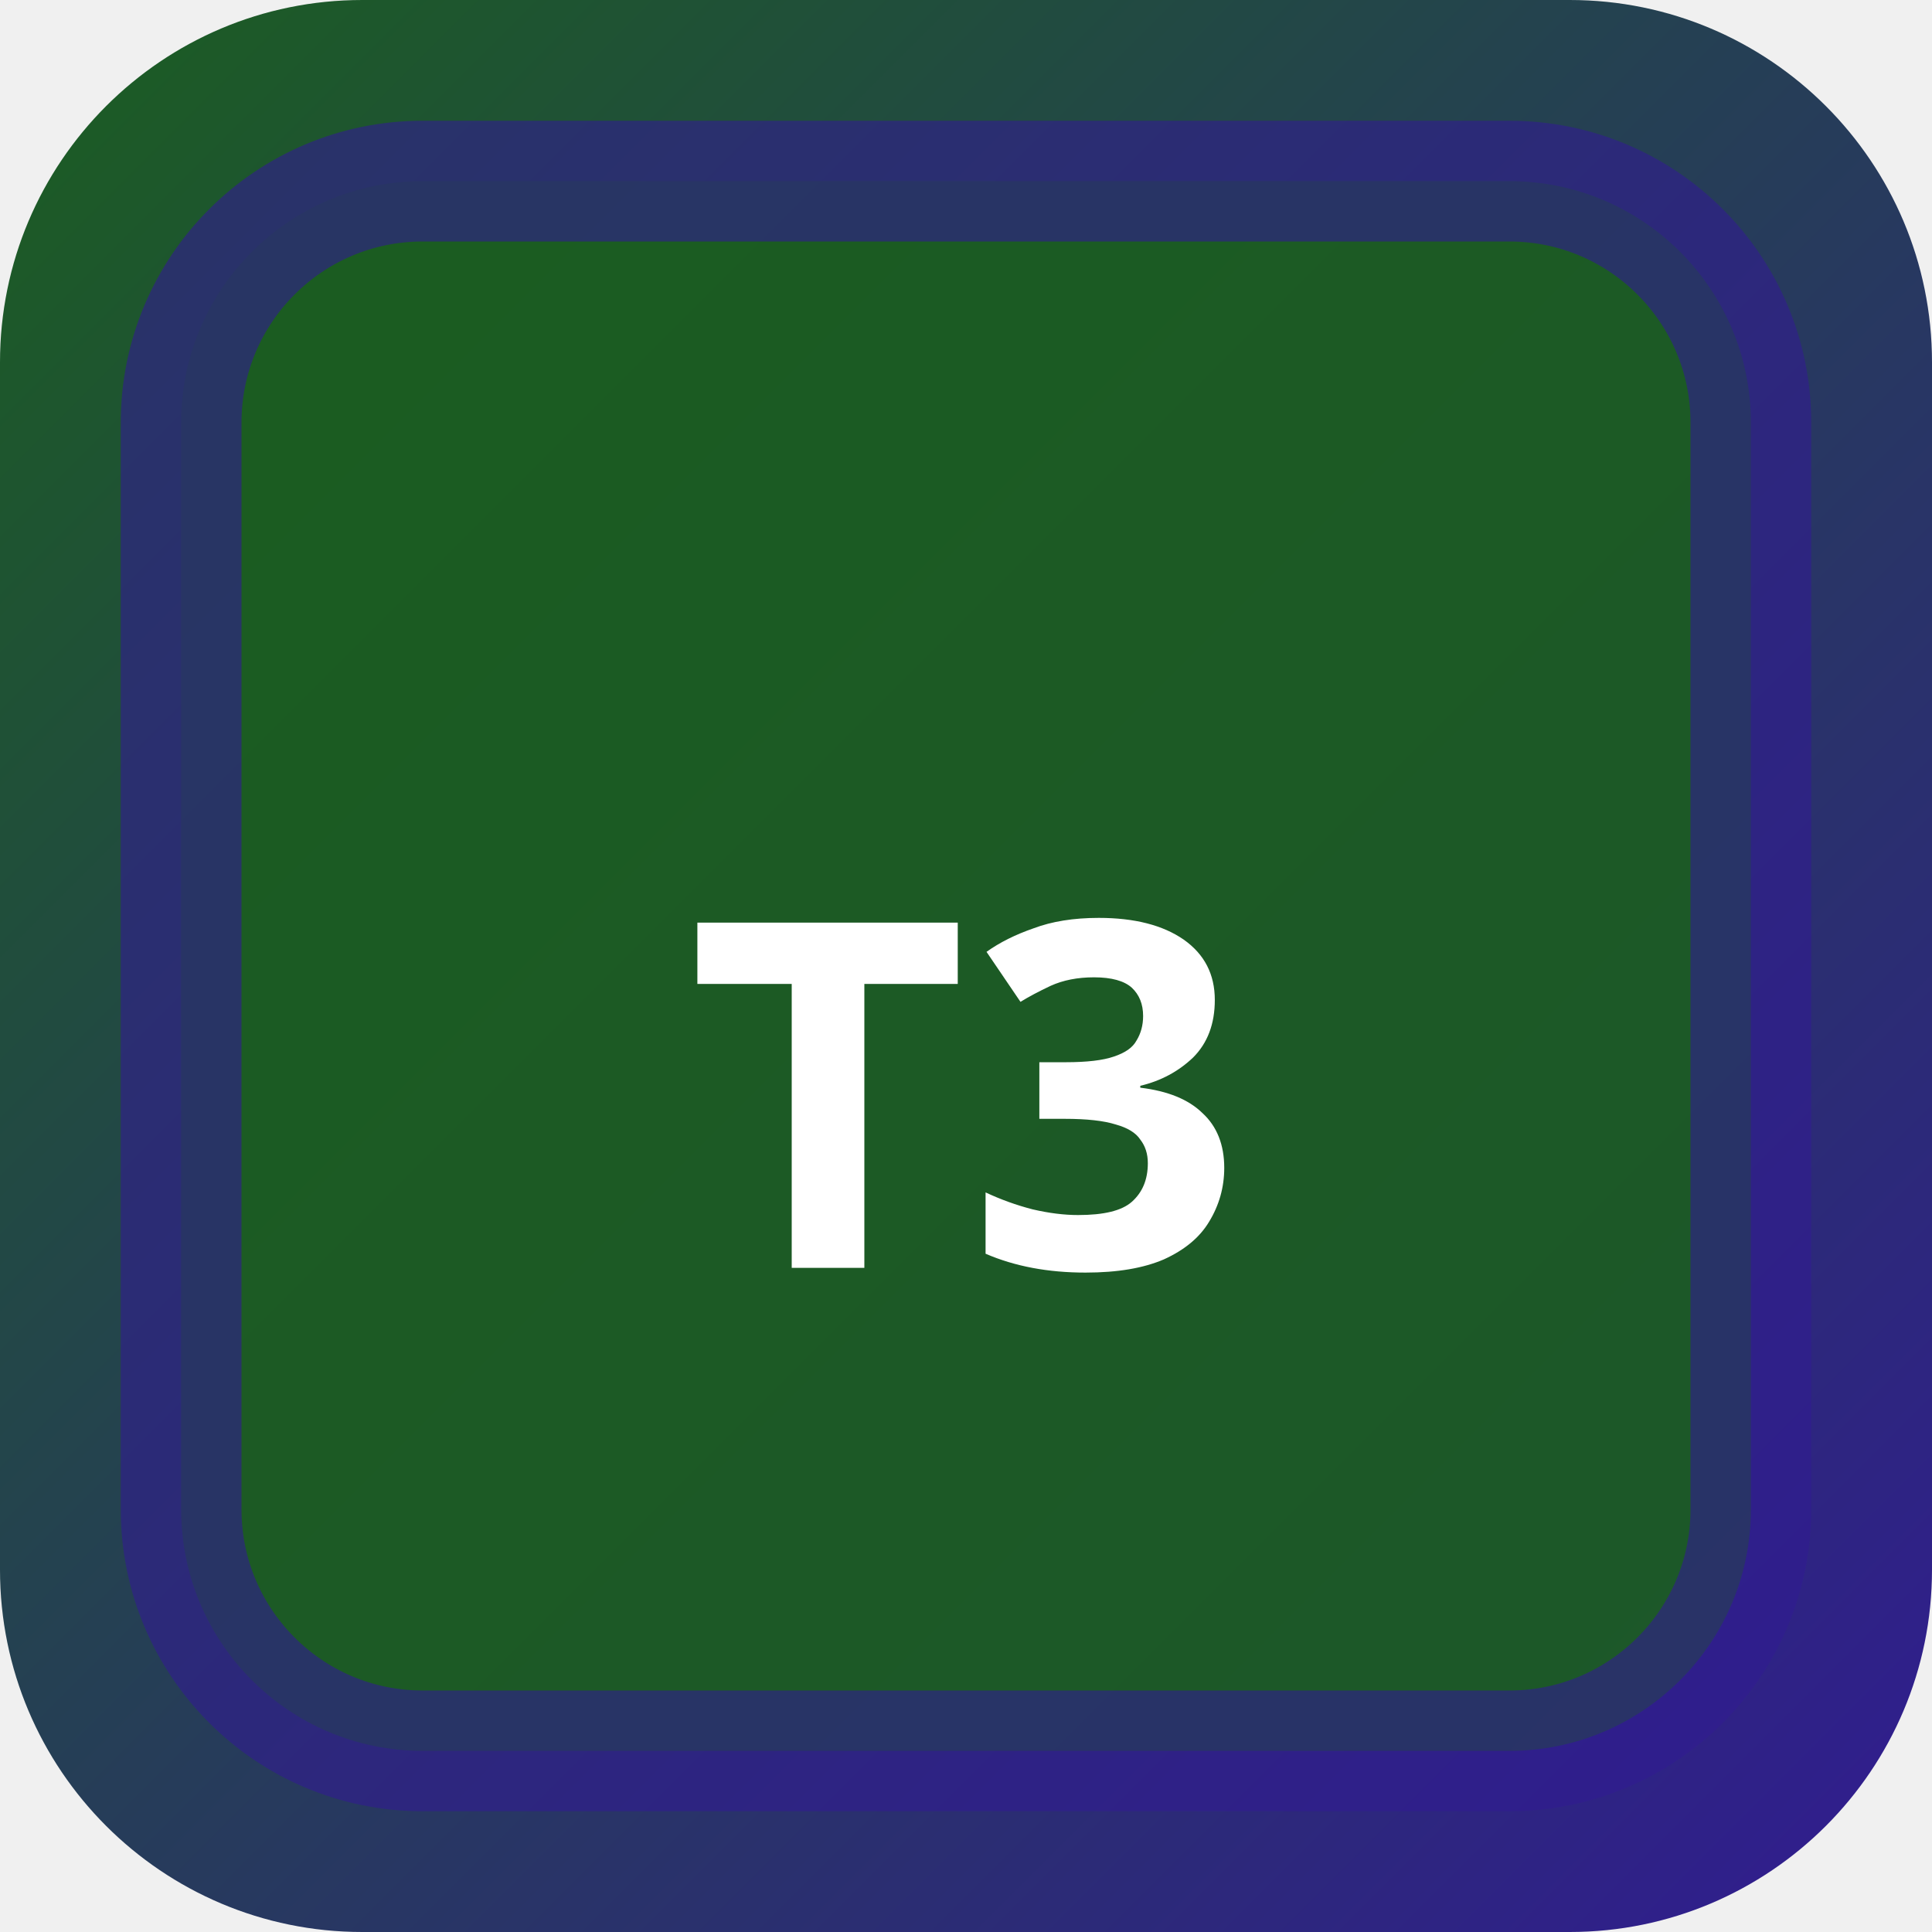
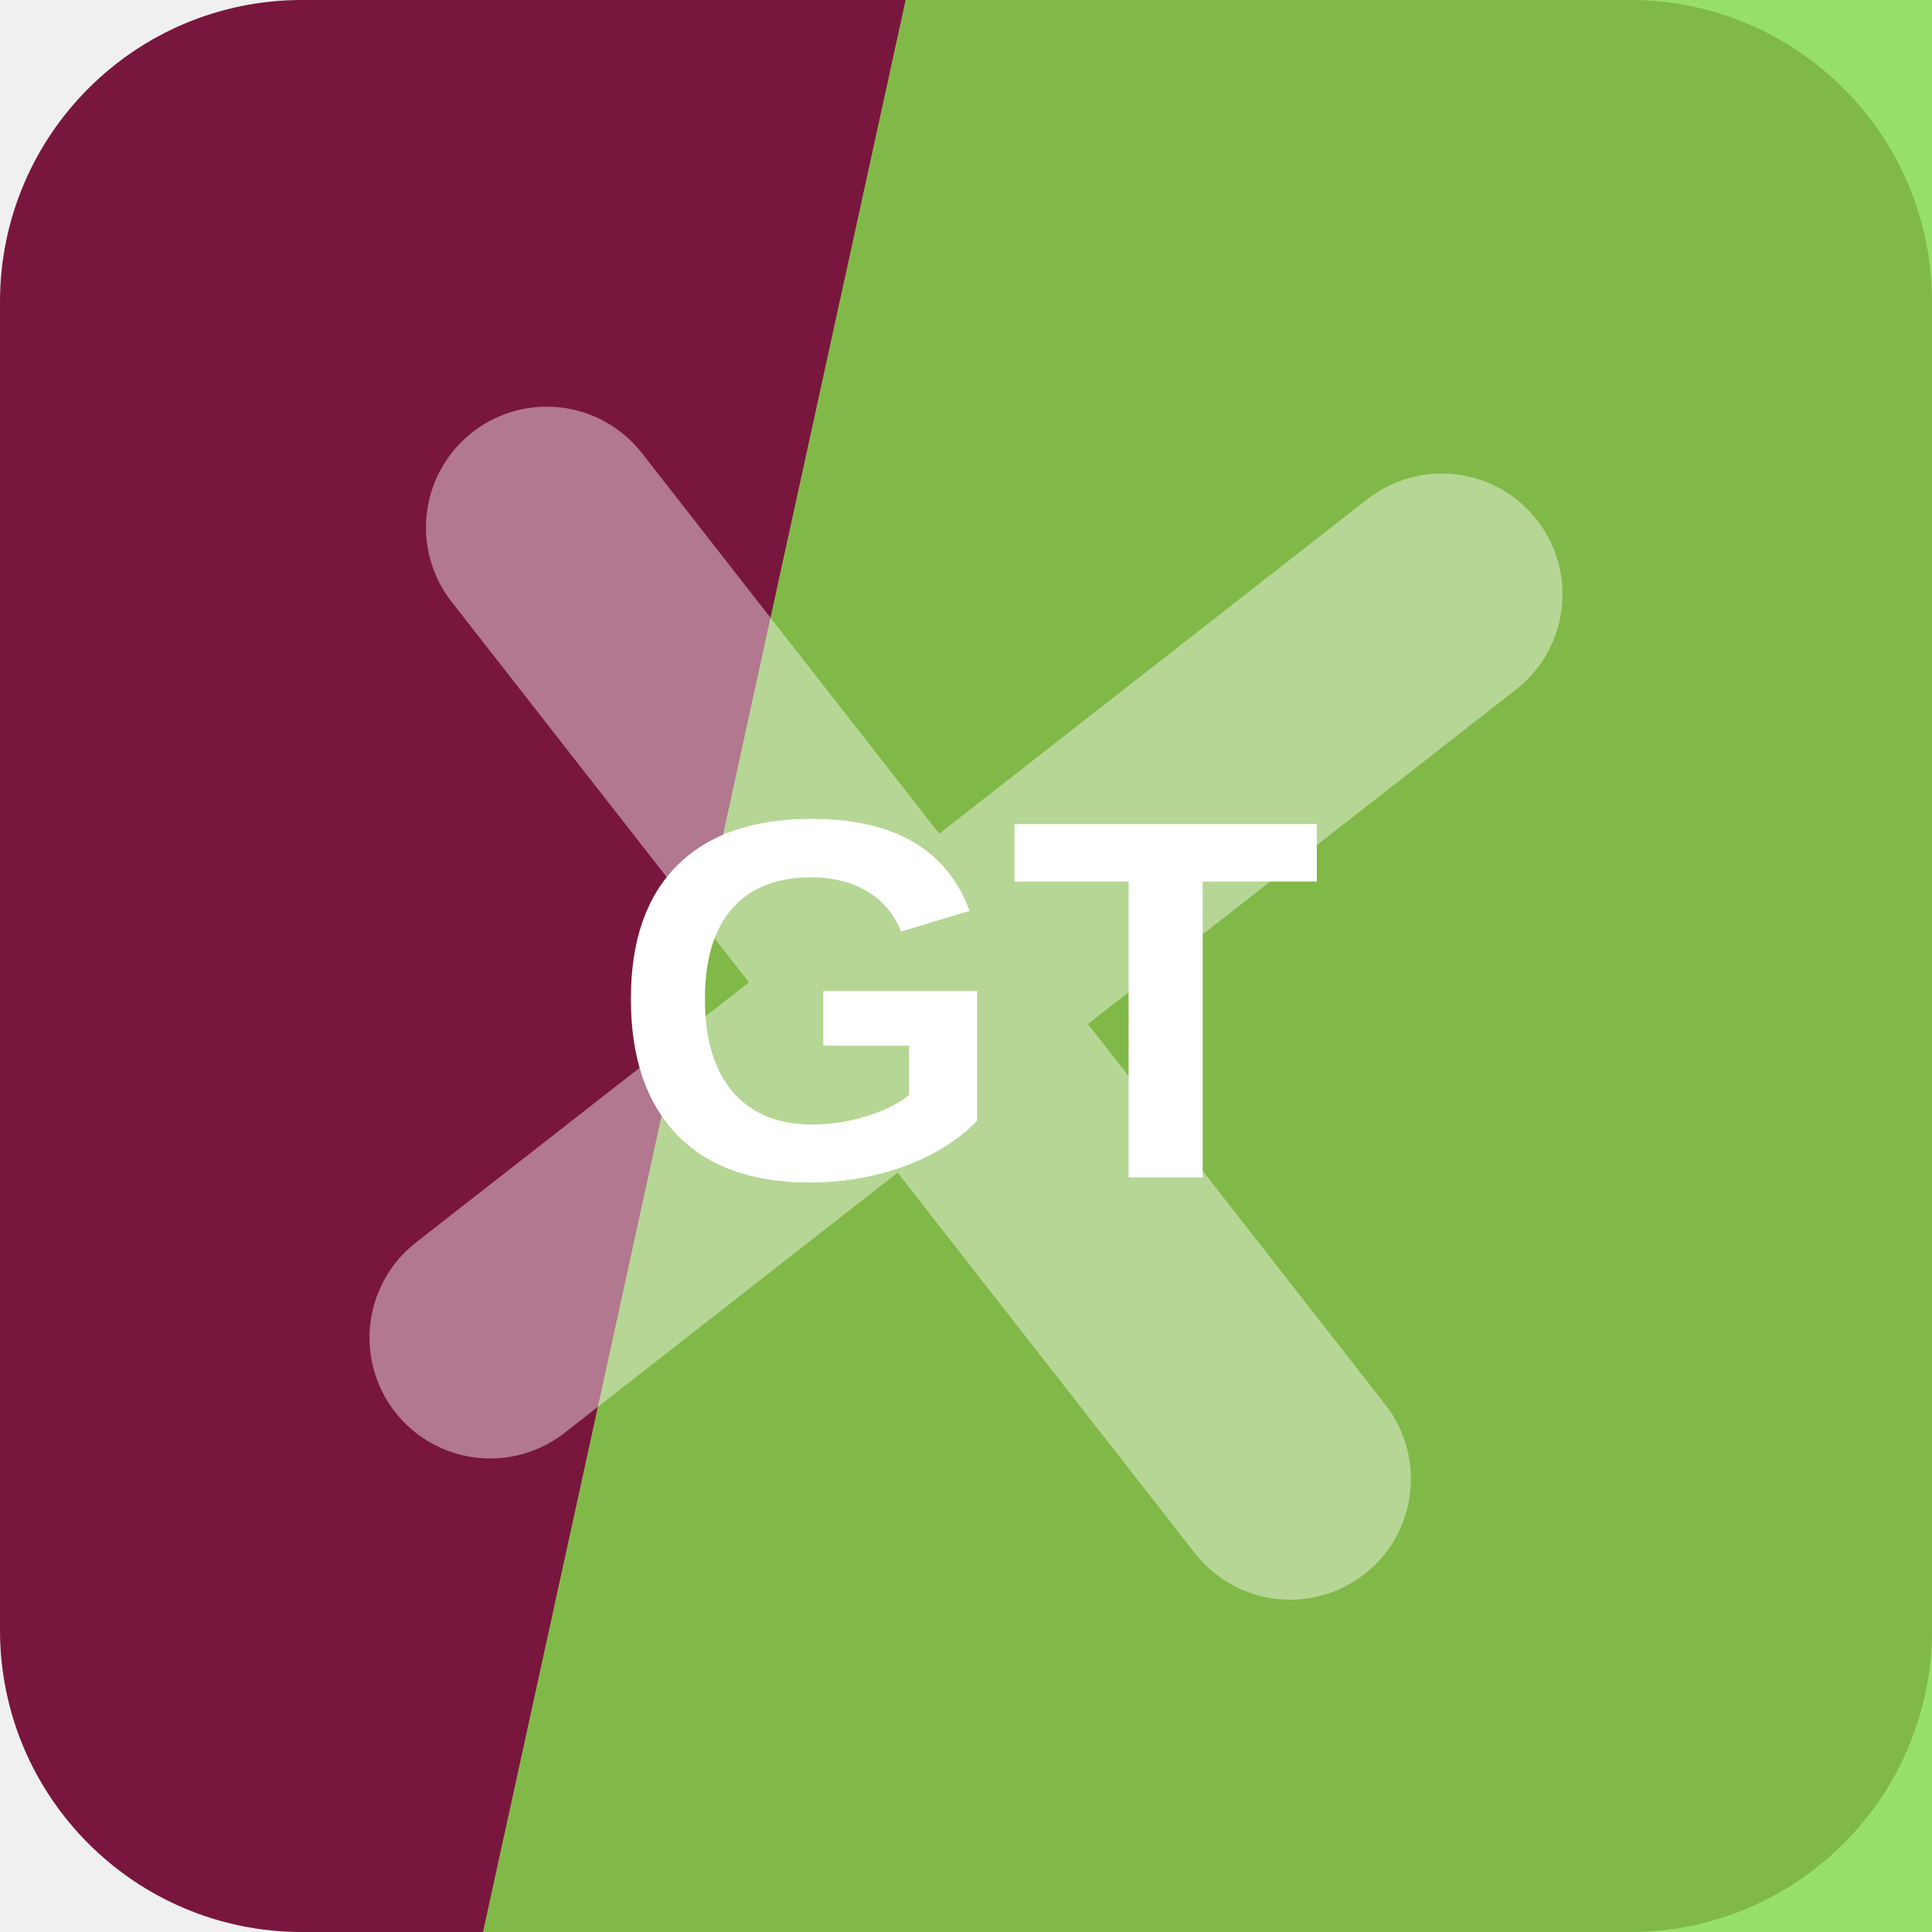
- <svg xmlns="http://www.w3.org/2000/svg" width="32" height="32" viewBox="0 0 32 32">
-   <defs>
-     <linearGradient id="bgt3b0" x1="0" y1="0" x2="1" y2="1">
-       <stop offset="0%" stop-color="#1b5e20" />
-       <stop offset="100%" stop-color="#311b92" />
-     </linearGradient>
-   </defs>
-   <rect width="32" height="32" rx="6" fill="url(#bgt3b0)" />
-   <rect x="3" y="3" width="26" height="26" rx="4" fill="rgba(27,94,32,0.9)" stroke="rgba(49,27,146,0.6)" stroke-width="2" />
-   <text x="16" y="21" text-anchor="middle" fill="#fff" font-size="8" font-weight="700" font-family="system-ui">T3</text>
+ <svg xmlns="http://www.w3.org/2000/svg" width="64" height="64" viewBox="0 0 64 64" role="img">
+   <rect width="64" height="64" rx="10" fill="hsl(336 69% 28%)" />
+   <path d="M30 0h34v64H16Z" fill="hsl(97 68% 58%)" opacity="0.82" />
+   <g transform="rotate(52 32 32)" opacity="0.42">
+     <path d="M12 34h40M32 12v40" stroke="#ffffff" stroke-width="8" stroke-linecap="round" />
+   </g>
+   <text x="32" y="39" text-anchor="middle" fill="#ffffff" font-family="Arial,Helvetica,sans-serif" font-size="17" font-weight="700" letter-spacing="0">GT</text>
</svg>
